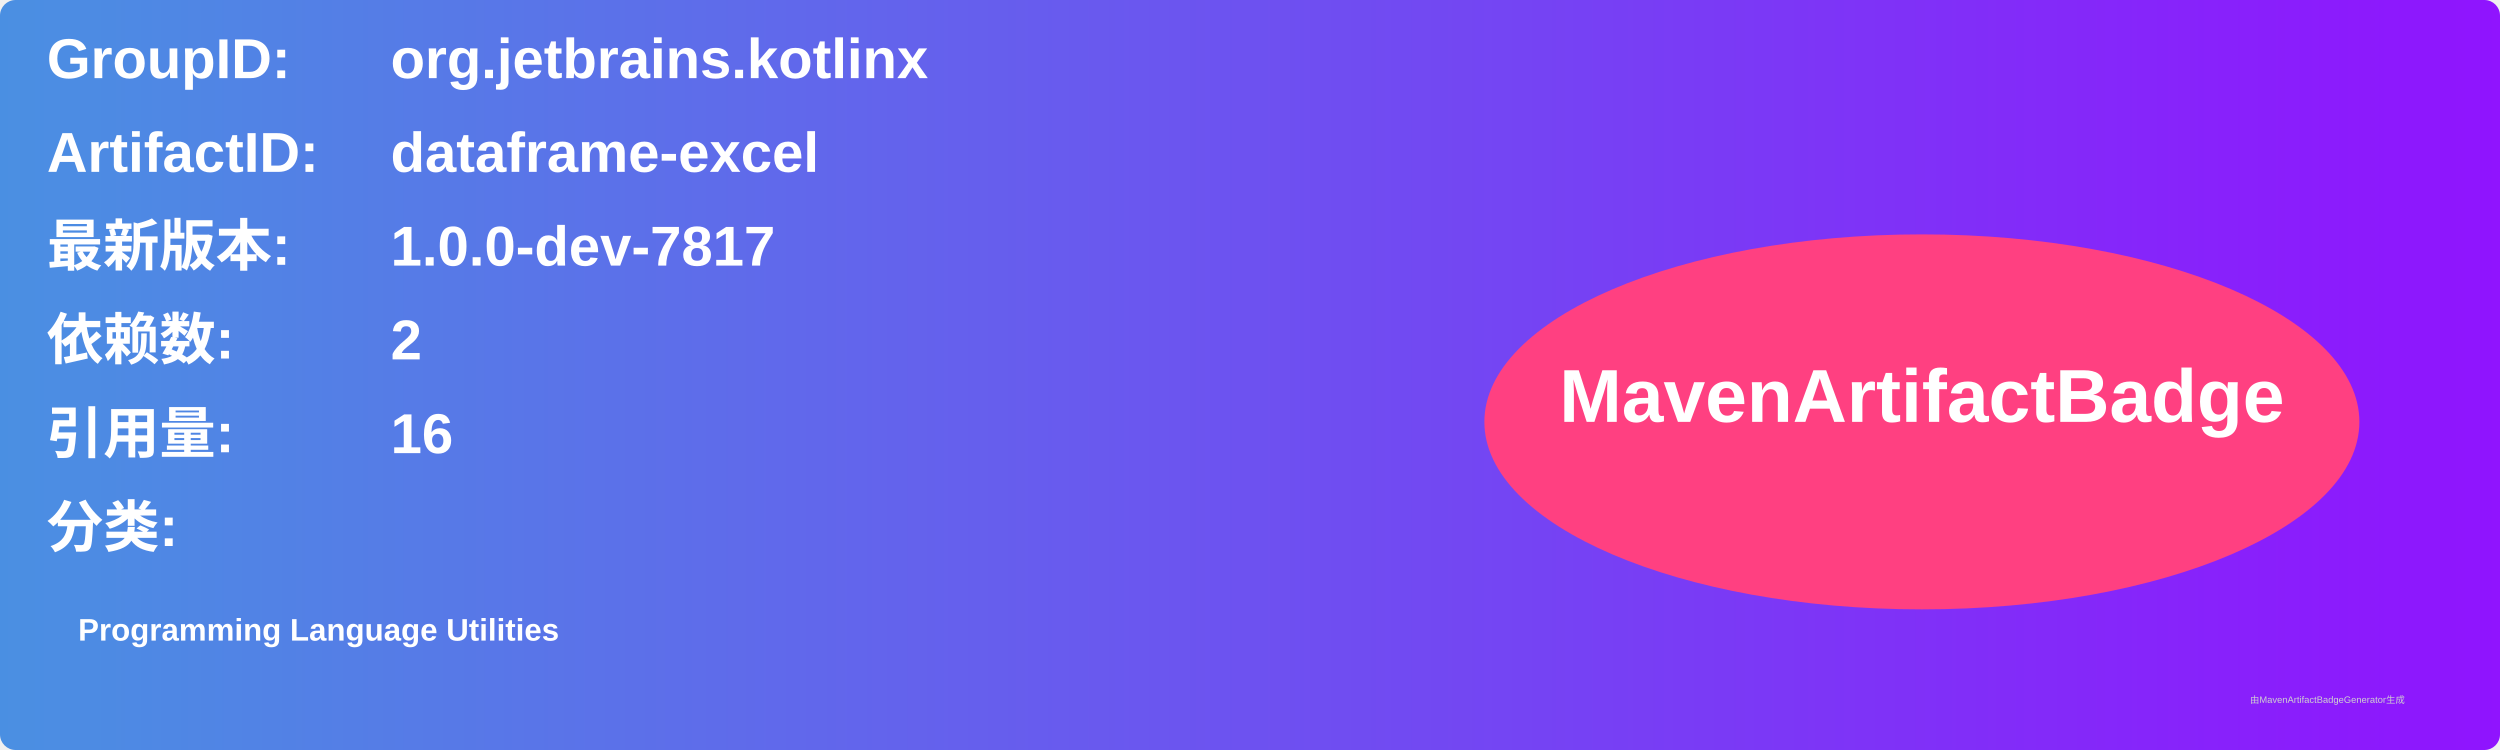
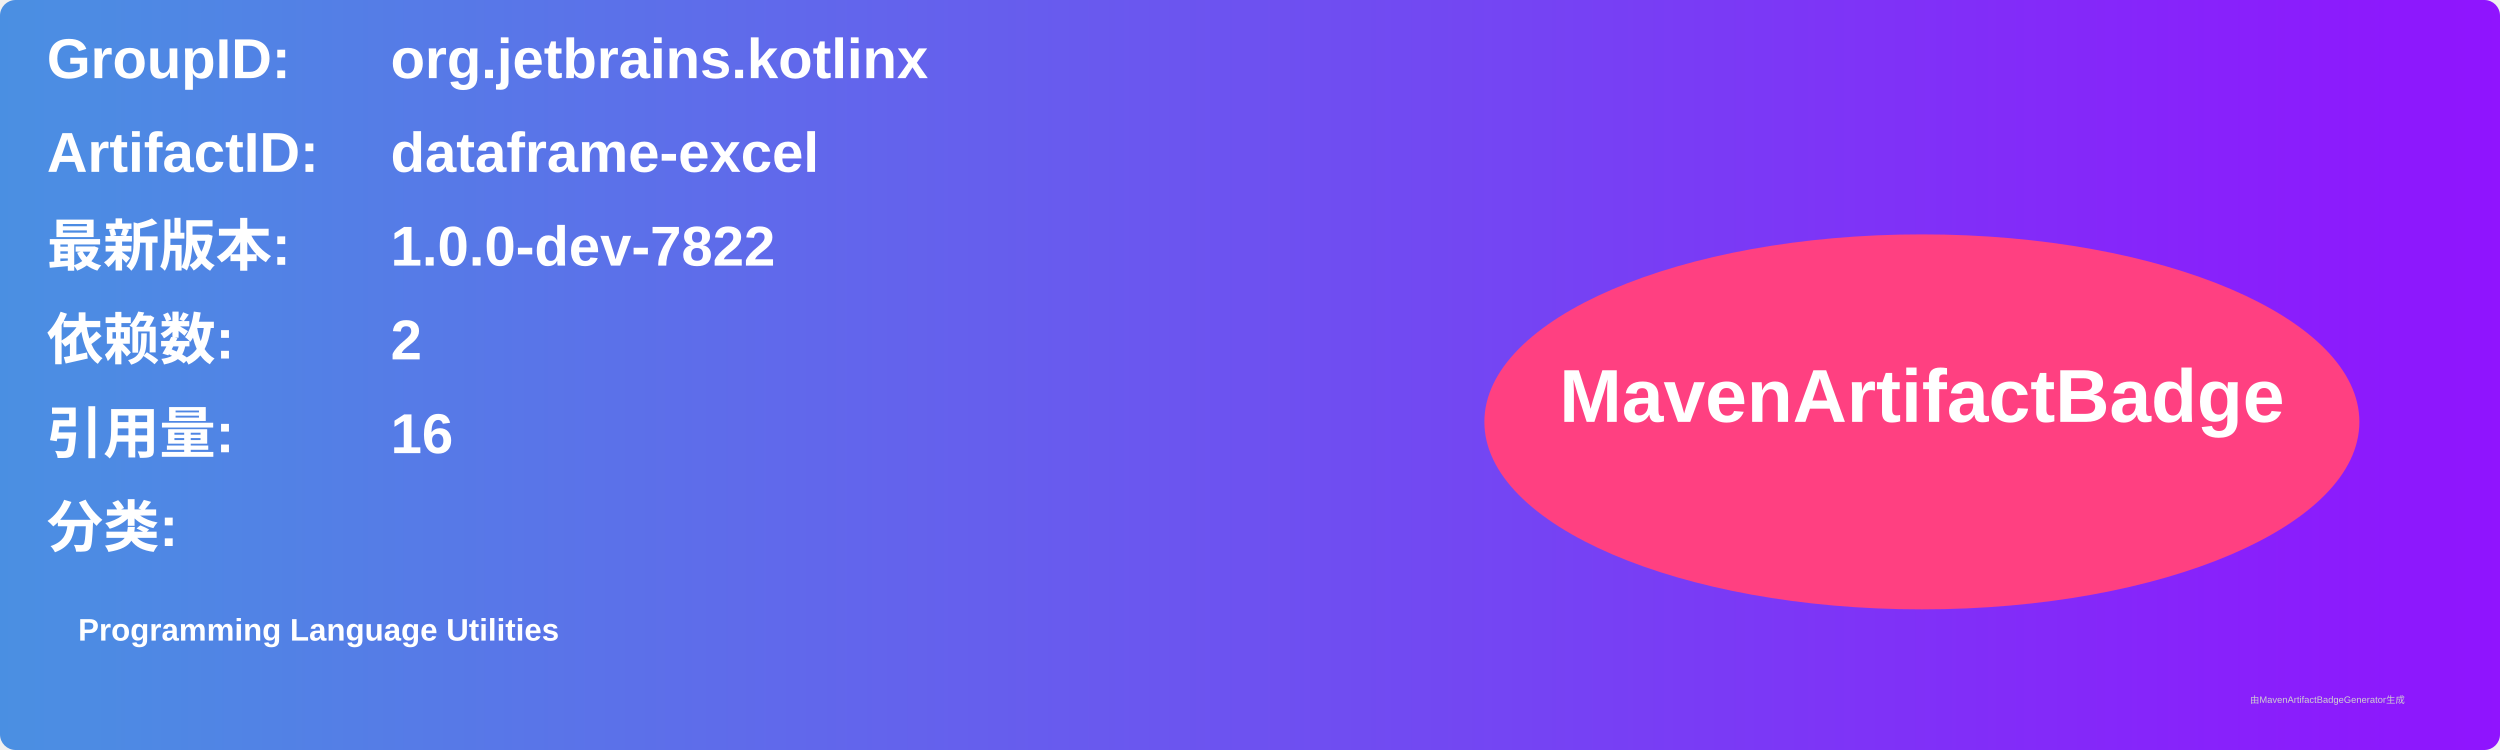
<svg xmlns="http://www.w3.org/2000/svg" width="800" height="240" viewBox="0 0 800 240">
  <linearGradient id="grad" x1="0%" y1="0%" x2="100%" y2="0%">
    <stop offset="0%" stop-color="#4a90e2" />
    <stop offset="100%" stop-color="#9013fe" />
  </linearGradient>
  <rect width="100%" height="100%" rx="5" ry="5" fill="url(#grad)" />
  <g transform="translate(15, 15)">
    <text x="0" y="10" font-family="Arial" font-size="18" fill="white" font-weight="bold" width="260">GroupID:</text>
    <text x="110" y="10" font-family="Arial" font-size="18" fill="white" font-weight="bold" width="460">org.jetbrains.kotlinx</text>
    <text x="0" y="40" font-family="Arial" font-size="18" fill="white" font-weight="bold" width="260">ArtifactID:</text>
    <text x="110" y="40" font-family="Arial" font-size="18" fill="white" font-weight="bold" width="460">dataframe-excel</text>
    <text x="0" y="70" font-family="Arial" font-size="18" fill="white" font-weight="bold">最新版本:</text>
    <text x="110" y="70" font-family="Arial" font-size="18" fill="white" font-weight="bold">
-       <tspan font-weight="bold">1.0.0-dev-7817</tspan>
+       <tspan font-weight="bold">1.0.0-dev-7822</tspan>
    </text>
    <text x="0" y="100" font-family="Arial" font-size="18" fill="white" font-weight="bold">依赖数: </text>
    <text x="110" y="100" font-family="Arial" font-size="18" fill="white">
      <tspan font-weight="bold">2</tspan>
    </text>
    <text x="0" y="130" font-family="Arial" font-size="18" fill="white" font-weight="bold">引用量: </text>
    <text x="110" y="130" font-family="Arial" font-size="18" fill="white">
      <tspan font-weight="bold">16</tspan>
    </text>
    <text x="0" y="160" font-family="Arial" font-size="18" fill="white" font-weight="bold">分类:</text>
    <text x="10" y="190" font-family="Arial" font-size="10" fill="white">
      <tspan font-weight="bold">Programming Language Utilities</tspan>
    </text>
    <ellipse cx="600" cy="120" rx="140" ry="60" fill="#ff4081" />
    <text x="600" y="120" text-anchor="middle" font-family="Arial" font-size="24" fill="white" font-weight="bold">MavenArtifactBadge</text>
  </g>
  <text x="720" y="225" font-family="Arial" font-size="3" fill="#d0d0d0">由MavenArtifactBadgeGenerator生成</text>
</svg>
